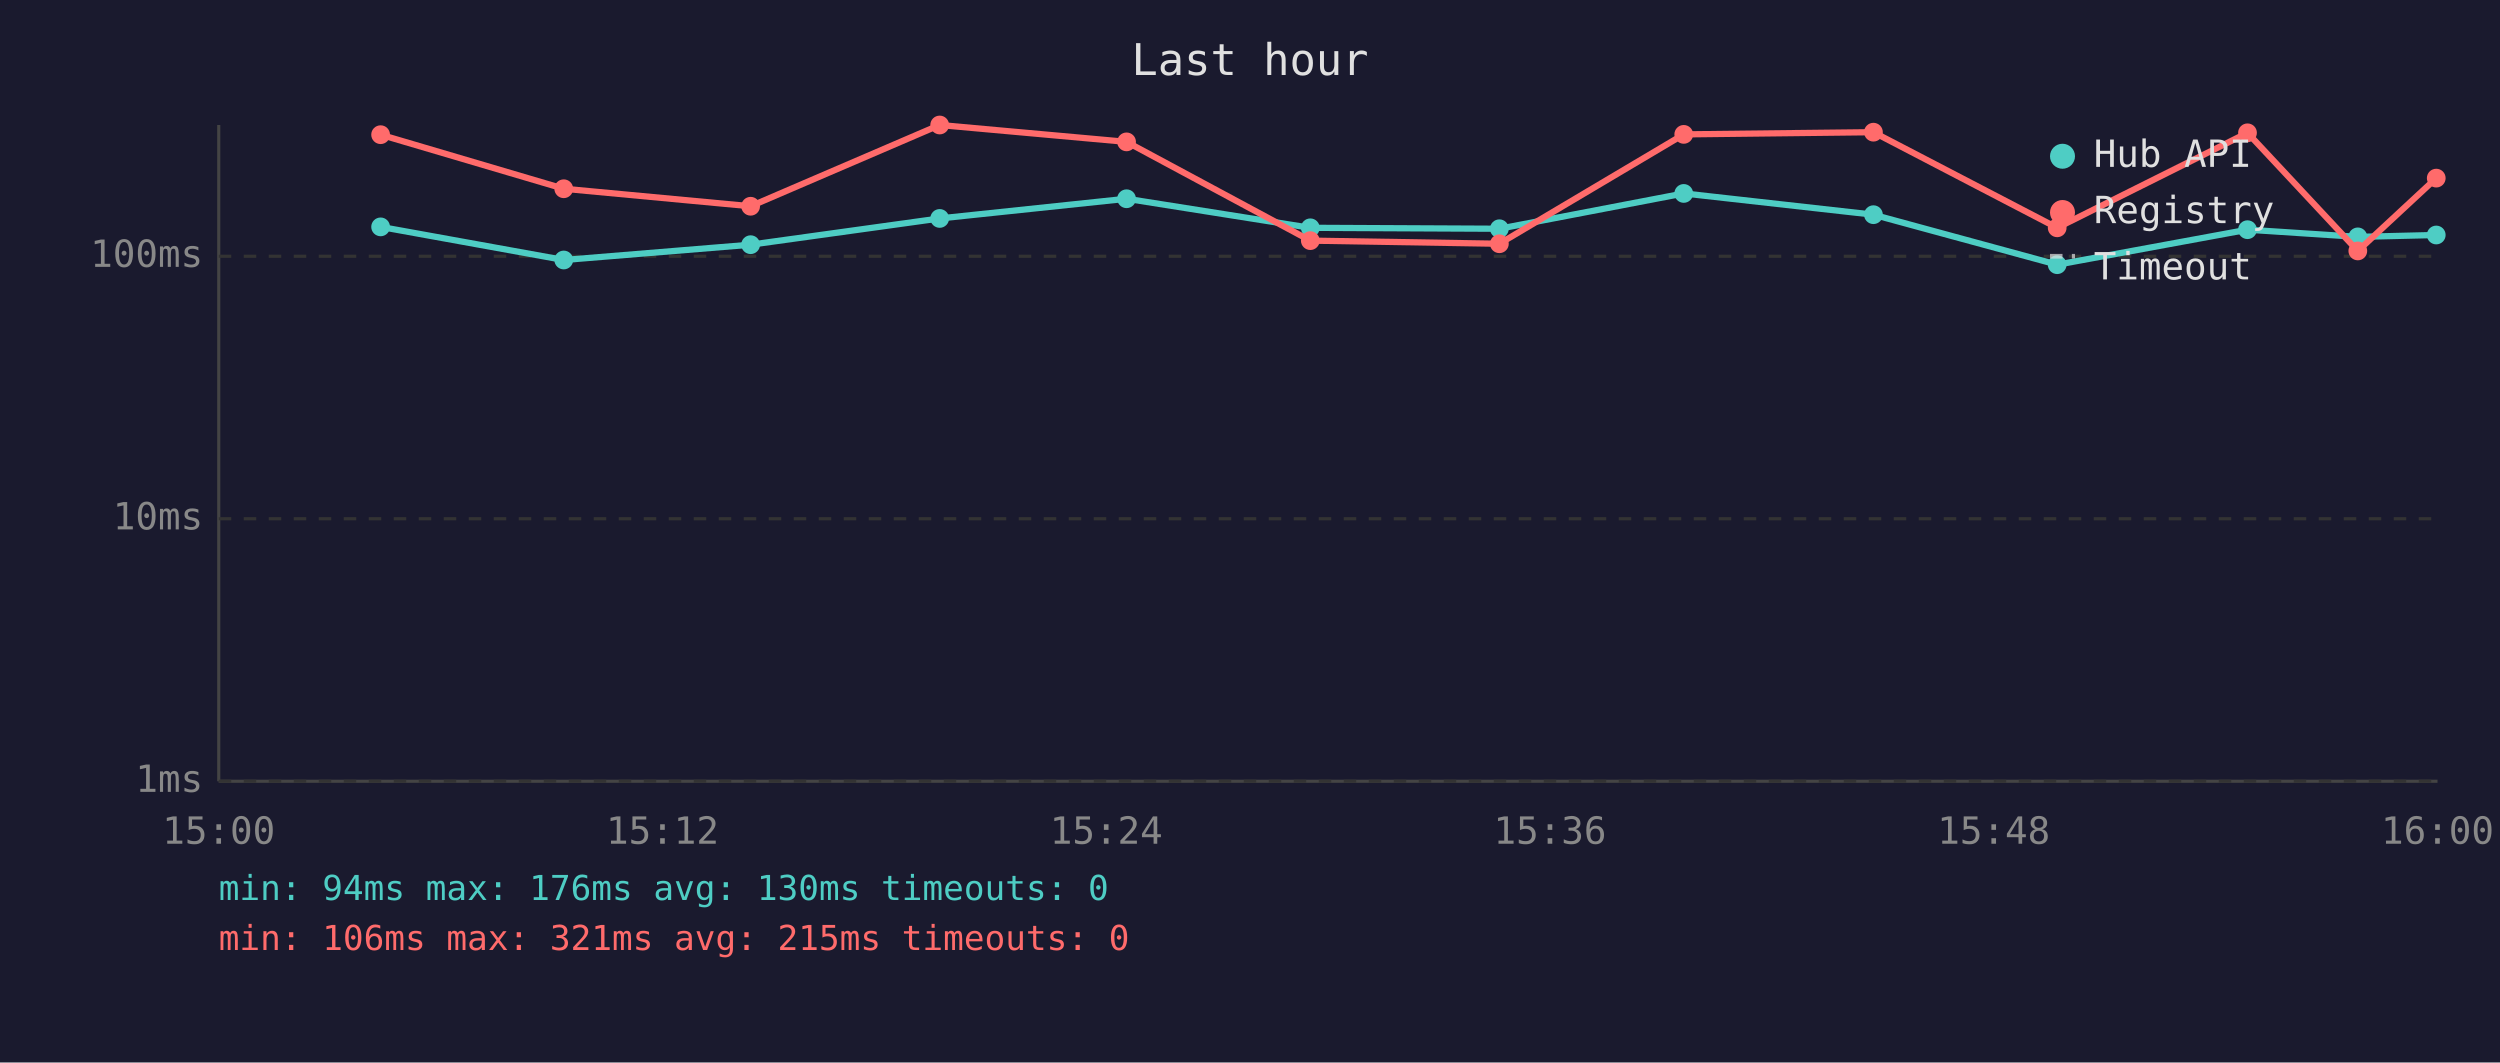
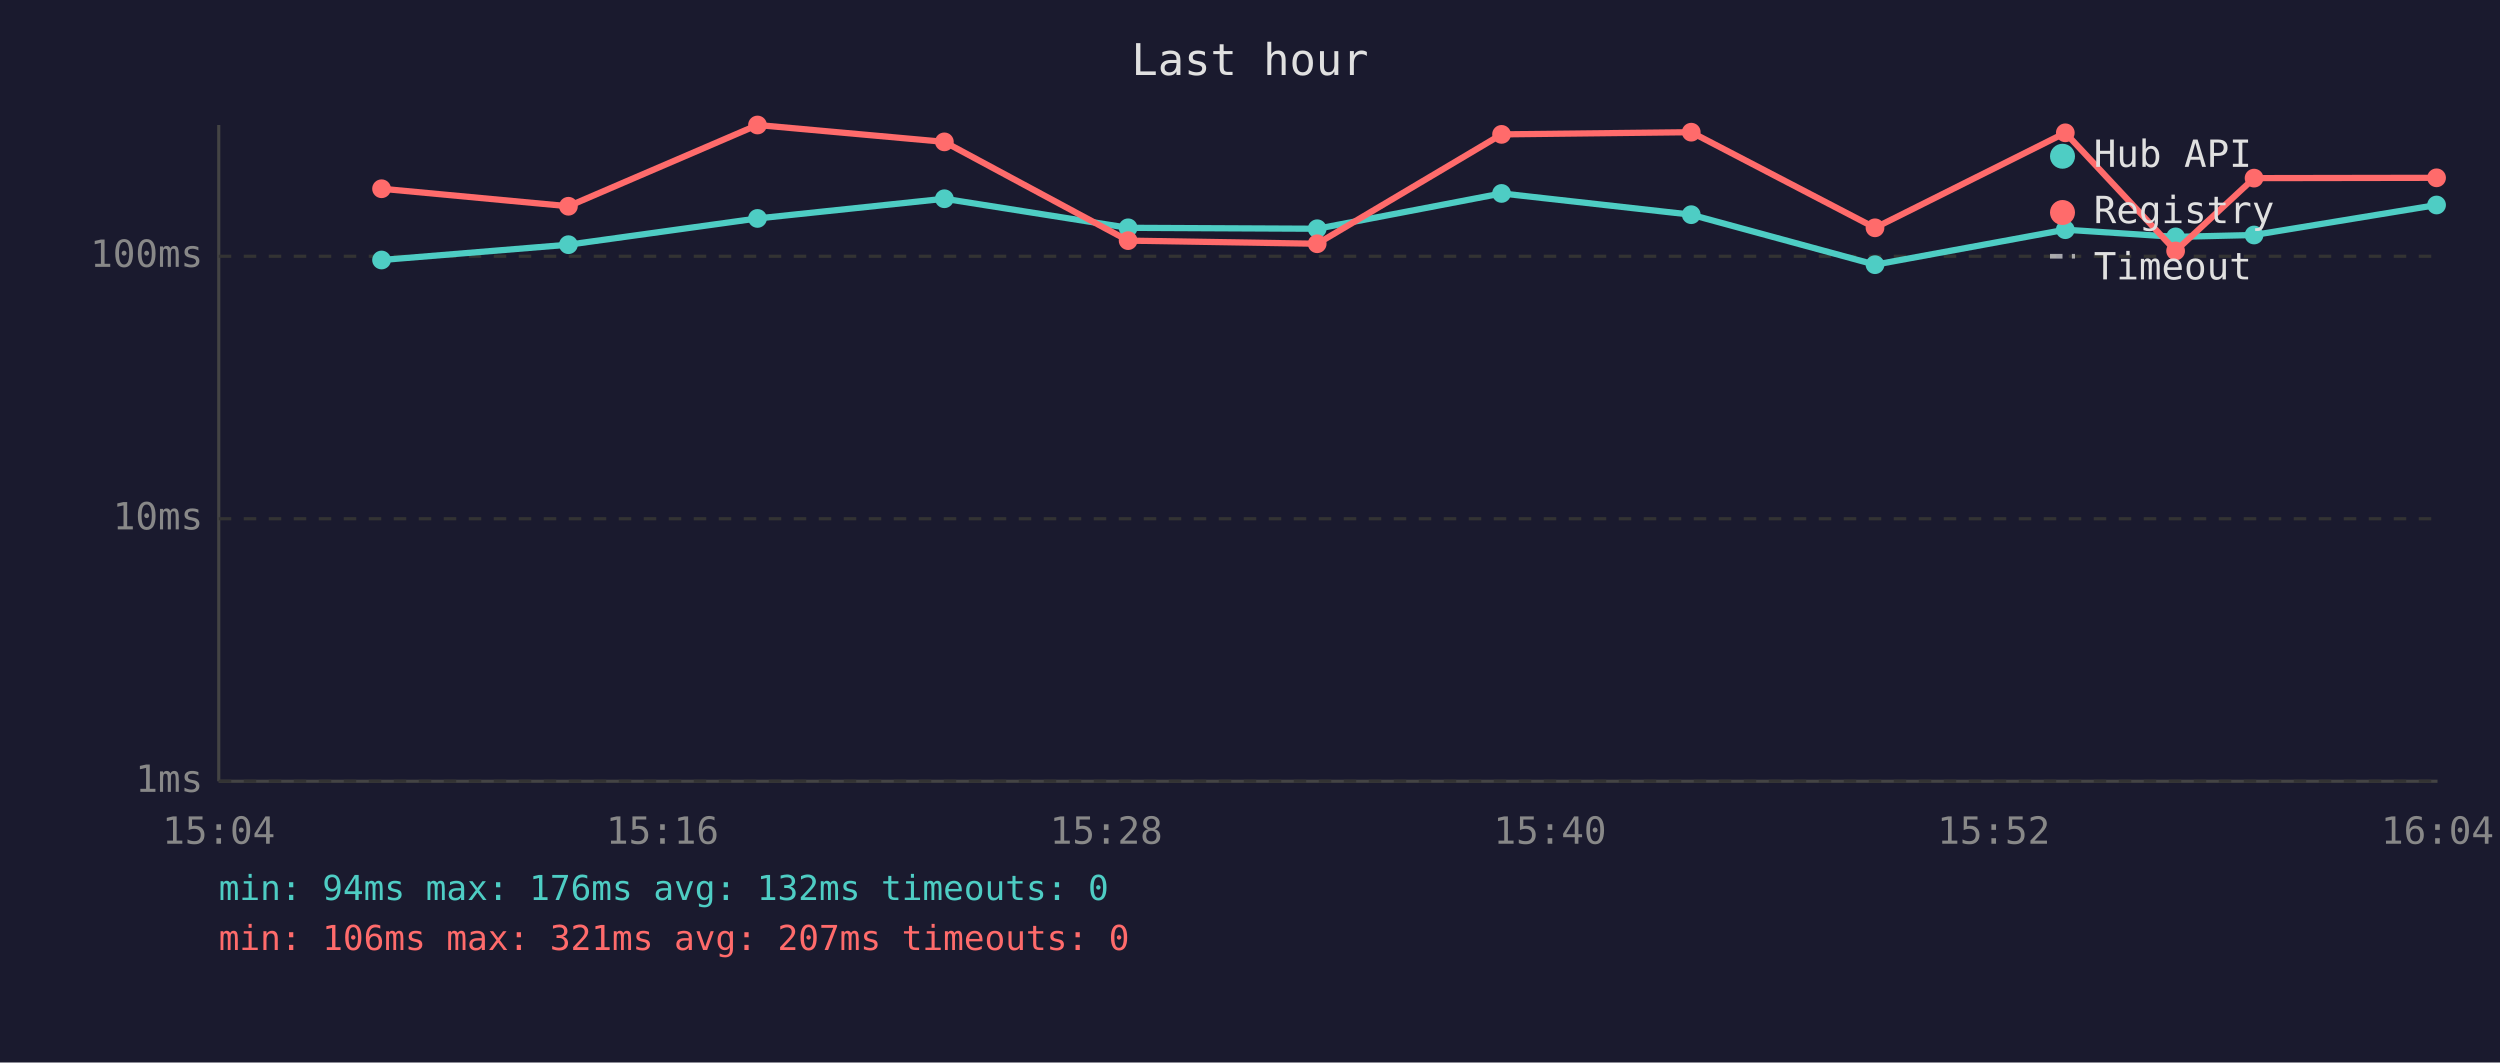
<svg xmlns="http://www.w3.org/2000/svg" viewBox="0 0 800 340" font-family="monospace" font-size="12">
  <rect width="800" height="340" fill="#1a1a2e" />
  <text x="400" y="24" fill="#e0e0e0" font-size="14" text-anchor="middle">Last hour</text>
  <line x1="70" y1="40" x2="70" y2="250" stroke="#444" stroke-width="1" />
  <line x1="70" y1="250" x2="780" y2="250" stroke="#444" stroke-width="1" />
  <line x1="70" y1="250" x2="780" y2="250" stroke="#333" stroke-width="1" stroke-dasharray="4" />
  <text x="65" y="250" fill="#888" text-anchor="end" dominant-baseline="middle">1ms</text>
  <line x1="70" y1="166" x2="780" y2="166" stroke="#333" stroke-width="1" stroke-dasharray="4" />
  <text x="65" y="166" fill="#888" text-anchor="end" dominant-baseline="middle">10ms</text>
  <line x1="70" y1="82" x2="780" y2="82" stroke="#333" stroke-width="1" stroke-dasharray="4" />
  <text x="65" y="82" fill="#888" text-anchor="end" dominant-baseline="middle">100ms</text>
-   <text x="70" y="270" fill="#888" text-anchor="middle">15:00</text>
-   <text x="212" y="270" fill="#888" text-anchor="middle">15:12</text>
-   <text x="354" y="270" fill="#888" text-anchor="middle">15:24</text>
-   <text x="496" y="270" fill="#888" text-anchor="middle">15:36</text>
-   <text x="638" y="270" fill="#888" text-anchor="middle">15:48</text>
-   <text x="780" y="270" fill="#888" text-anchor="middle">16:00</text>
-   <polyline points="121.8,72.6 180.4,83.2 240.2,78.3 300.7,69.9 360.5,63.6 419.3,72.9 479.8,73.2 538.8,61.9 599.5,68.7 658.3,84.7 719.2,73.5 754.5,75.8 779.6,75.2" fill="none" stroke="#4ecdc4" stroke-width="2" opacity="1" />
-   <circle cx="121.8" cy="72.6" r="3" fill="#4ecdc4" />
-   <circle cx="180.4" cy="83.2" r="3" fill="#4ecdc4" />
-   <circle cx="240.2" cy="78.3" r="3" fill="#4ecdc4" />
-   <circle cx="300.7" cy="69.9" r="3" fill="#4ecdc4" />
-   <circle cx="360.5" cy="63.6" r="3" fill="#4ecdc4" />
-   <circle cx="419.3" cy="72.9" r="3" fill="#4ecdc4" />
-   <circle cx="479.8" cy="73.2" r="3" fill="#4ecdc4" />
-   <circle cx="538.8" cy="61.9" r="3" fill="#4ecdc4" />
-   <circle cx="599.5" cy="68.7" r="3" fill="#4ecdc4" />
-   <circle cx="658.3" cy="84.7" r="3" fill="#4ecdc4" />
-   <circle cx="719.2" cy="73.5" r="3" fill="#4ecdc4" />
-   <circle cx="754.5" cy="75.8" r="3" fill="#4ecdc4" />
-   <circle cx="779.6" cy="75.2" r="3" fill="#4ecdc4" />
-   <polyline points="121.8,43.1 180.4,60.4 240.2,66.0 300.7,40.0 360.5,45.4 419.3,77.0 479.8,78.0 538.8,43.0 599.5,42.3 658.3,72.9 719.2,42.5 754.5,80.3 779.6,57.0" fill="none" stroke="#ff6b6b" stroke-width="2" opacity="1" />
-   <circle cx="121.8" cy="43.1" r="3" fill="#ff6b6b" />
-   <circle cx="180.4" cy="60.4" r="3" fill="#ff6b6b" />
-   <circle cx="240.2" cy="66.0" r="3" fill="#ff6b6b" />
-   <circle cx="300.7" cy="40.0" r="3" fill="#ff6b6b" />
-   <circle cx="360.5" cy="45.4" r="3" fill="#ff6b6b" />
-   <circle cx="419.3" cy="77.0" r="3" fill="#ff6b6b" />
-   <circle cx="479.8" cy="78.0" r="3" fill="#ff6b6b" />
-   <circle cx="538.8" cy="43.0" r="3" fill="#ff6b6b" />
-   <circle cx="599.5" cy="42.3" r="3" fill="#ff6b6b" />
-   <circle cx="658.3" cy="72.9" r="3" fill="#ff6b6b" />
-   <circle cx="719.2" cy="42.5" r="3" fill="#ff6b6b" />
-   <circle cx="754.5" cy="80.3" r="3" fill="#ff6b6b" />
-   <circle cx="779.6" cy="57.0" r="3" fill="#ff6b6b" />
+   <text x="70" y="270" fill="#888" text-anchor="middle">15:04</text>
+   <text x="212" y="270" fill="#888" text-anchor="middle">15:16</text>
+   <text x="354" y="270" fill="#888" text-anchor="middle">15:28</text>
+   <text x="496" y="270" fill="#888" text-anchor="middle">15:40</text>
+   <text x="638" y="270" fill="#888" text-anchor="middle">15:52</text>
+   <text x="780" y="270" fill="#888" text-anchor="middle">16:04</text>
+   <polyline points="122.1,83.2 181.9,78.3 242.4,69.9 302.2,63.6 361.0,72.9 421.5,73.2 480.5,61.9 541.2,68.7 600.0,84.7 660.9,73.5 696.2,75.8 721.3,75.2 779.7,65.6" fill="none" stroke="#4ecdc4" stroke-width="2" opacity="1" />
+   <circle cx="122.1" cy="83.2" r="3" fill="#4ecdc4" />
+   <circle cx="181.9" cy="78.3" r="3" fill="#4ecdc4" />
+   <circle cx="242.4" cy="69.9" r="3" fill="#4ecdc4" />
+   <circle cx="302.2" cy="63.6" r="3" fill="#4ecdc4" />
+   <circle cx="361.0" cy="72.9" r="3" fill="#4ecdc4" />
+   <circle cx="421.5" cy="73.2" r="3" fill="#4ecdc4" />
+   <circle cx="480.5" cy="61.9" r="3" fill="#4ecdc4" />
+   <circle cx="541.2" cy="68.7" r="3" fill="#4ecdc4" />
+   <circle cx="600.0" cy="84.7" r="3" fill="#4ecdc4" />
+   <circle cx="660.9" cy="73.5" r="3" fill="#4ecdc4" />
+   <circle cx="696.2" cy="75.8" r="3" fill="#4ecdc4" />
+   <circle cx="721.3" cy="75.2" r="3" fill="#4ecdc4" />
+   <circle cx="779.7" cy="65.6" r="3" fill="#4ecdc4" />
+   <polyline points="122.1,60.4 181.9,66.0 242.4,40.0 302.2,45.4 361.0,77.0 421.5,78.0 480.5,43.0 541.2,42.3 600.0,72.9 660.9,42.5 696.2,80.3 721.3,57.0 779.7,56.9" fill="none" stroke="#ff6b6b" stroke-width="2" opacity="1" />
+   <circle cx="122.1" cy="60.4" r="3" fill="#ff6b6b" />
+   <circle cx="181.9" cy="66.0" r="3" fill="#ff6b6b" />
+   <circle cx="242.4" cy="40.0" r="3" fill="#ff6b6b" />
+   <circle cx="302.2" cy="45.4" r="3" fill="#ff6b6b" />
+   <circle cx="361.0" cy="77.0" r="3" fill="#ff6b6b" />
+   <circle cx="421.5" cy="78.0" r="3" fill="#ff6b6b" />
+   <circle cx="480.5" cy="43.0" r="3" fill="#ff6b6b" />
+   <circle cx="541.2" cy="42.3" r="3" fill="#ff6b6b" />
+   <circle cx="600.0" cy="72.9" r="3" fill="#ff6b6b" />
+   <circle cx="660.9" cy="42.5" r="3" fill="#ff6b6b" />
+   <circle cx="696.2" cy="80.3" r="3" fill="#ff6b6b" />
+   <circle cx="721.3" cy="57.0" r="3" fill="#ff6b6b" />
+   <circle cx="779.7" cy="56.9" r="3" fill="#ff6b6b" />
  <circle cx="660" cy="50" r="4" fill="#4ecdc4" />
  <text x="670" y="50" fill="#e0e0e0" dominant-baseline="middle">Hub API</text>
  <circle cx="660" cy="68" r="4" fill="#ff6b6b" />
  <text x="670" y="68" fill="#e0e0e0" dominant-baseline="middle">Registry</text>
  <line x1="656" y1="82" x2="664" y2="82" stroke="#e0e0e0" stroke-width="1.5" stroke-dasharray="4,3" opacity="0.7" />
  <text x="670" y="86" fill="#e0e0e0" dominant-baseline="middle">Timeout</text>
-   <text x="70" y="288" fill="#4ecdc4" font-size="11">min: 94ms  max: 176ms  avg: 130ms  timeouts: 0</text>
-   <text x="70" y="304" fill="#ff6b6b" font-size="11">min: 106ms  max: 321ms  avg: 215ms  timeouts: 0</text>
+   <text x="70" y="288" fill="#4ecdc4" font-size="11">min: 94ms  max: 176ms  avg: 132ms  timeouts: 0</text>
+   <text x="70" y="304" fill="#ff6b6b" font-size="11">min: 106ms  max: 321ms  avg: 207ms  timeouts: 0</text>
</svg>
